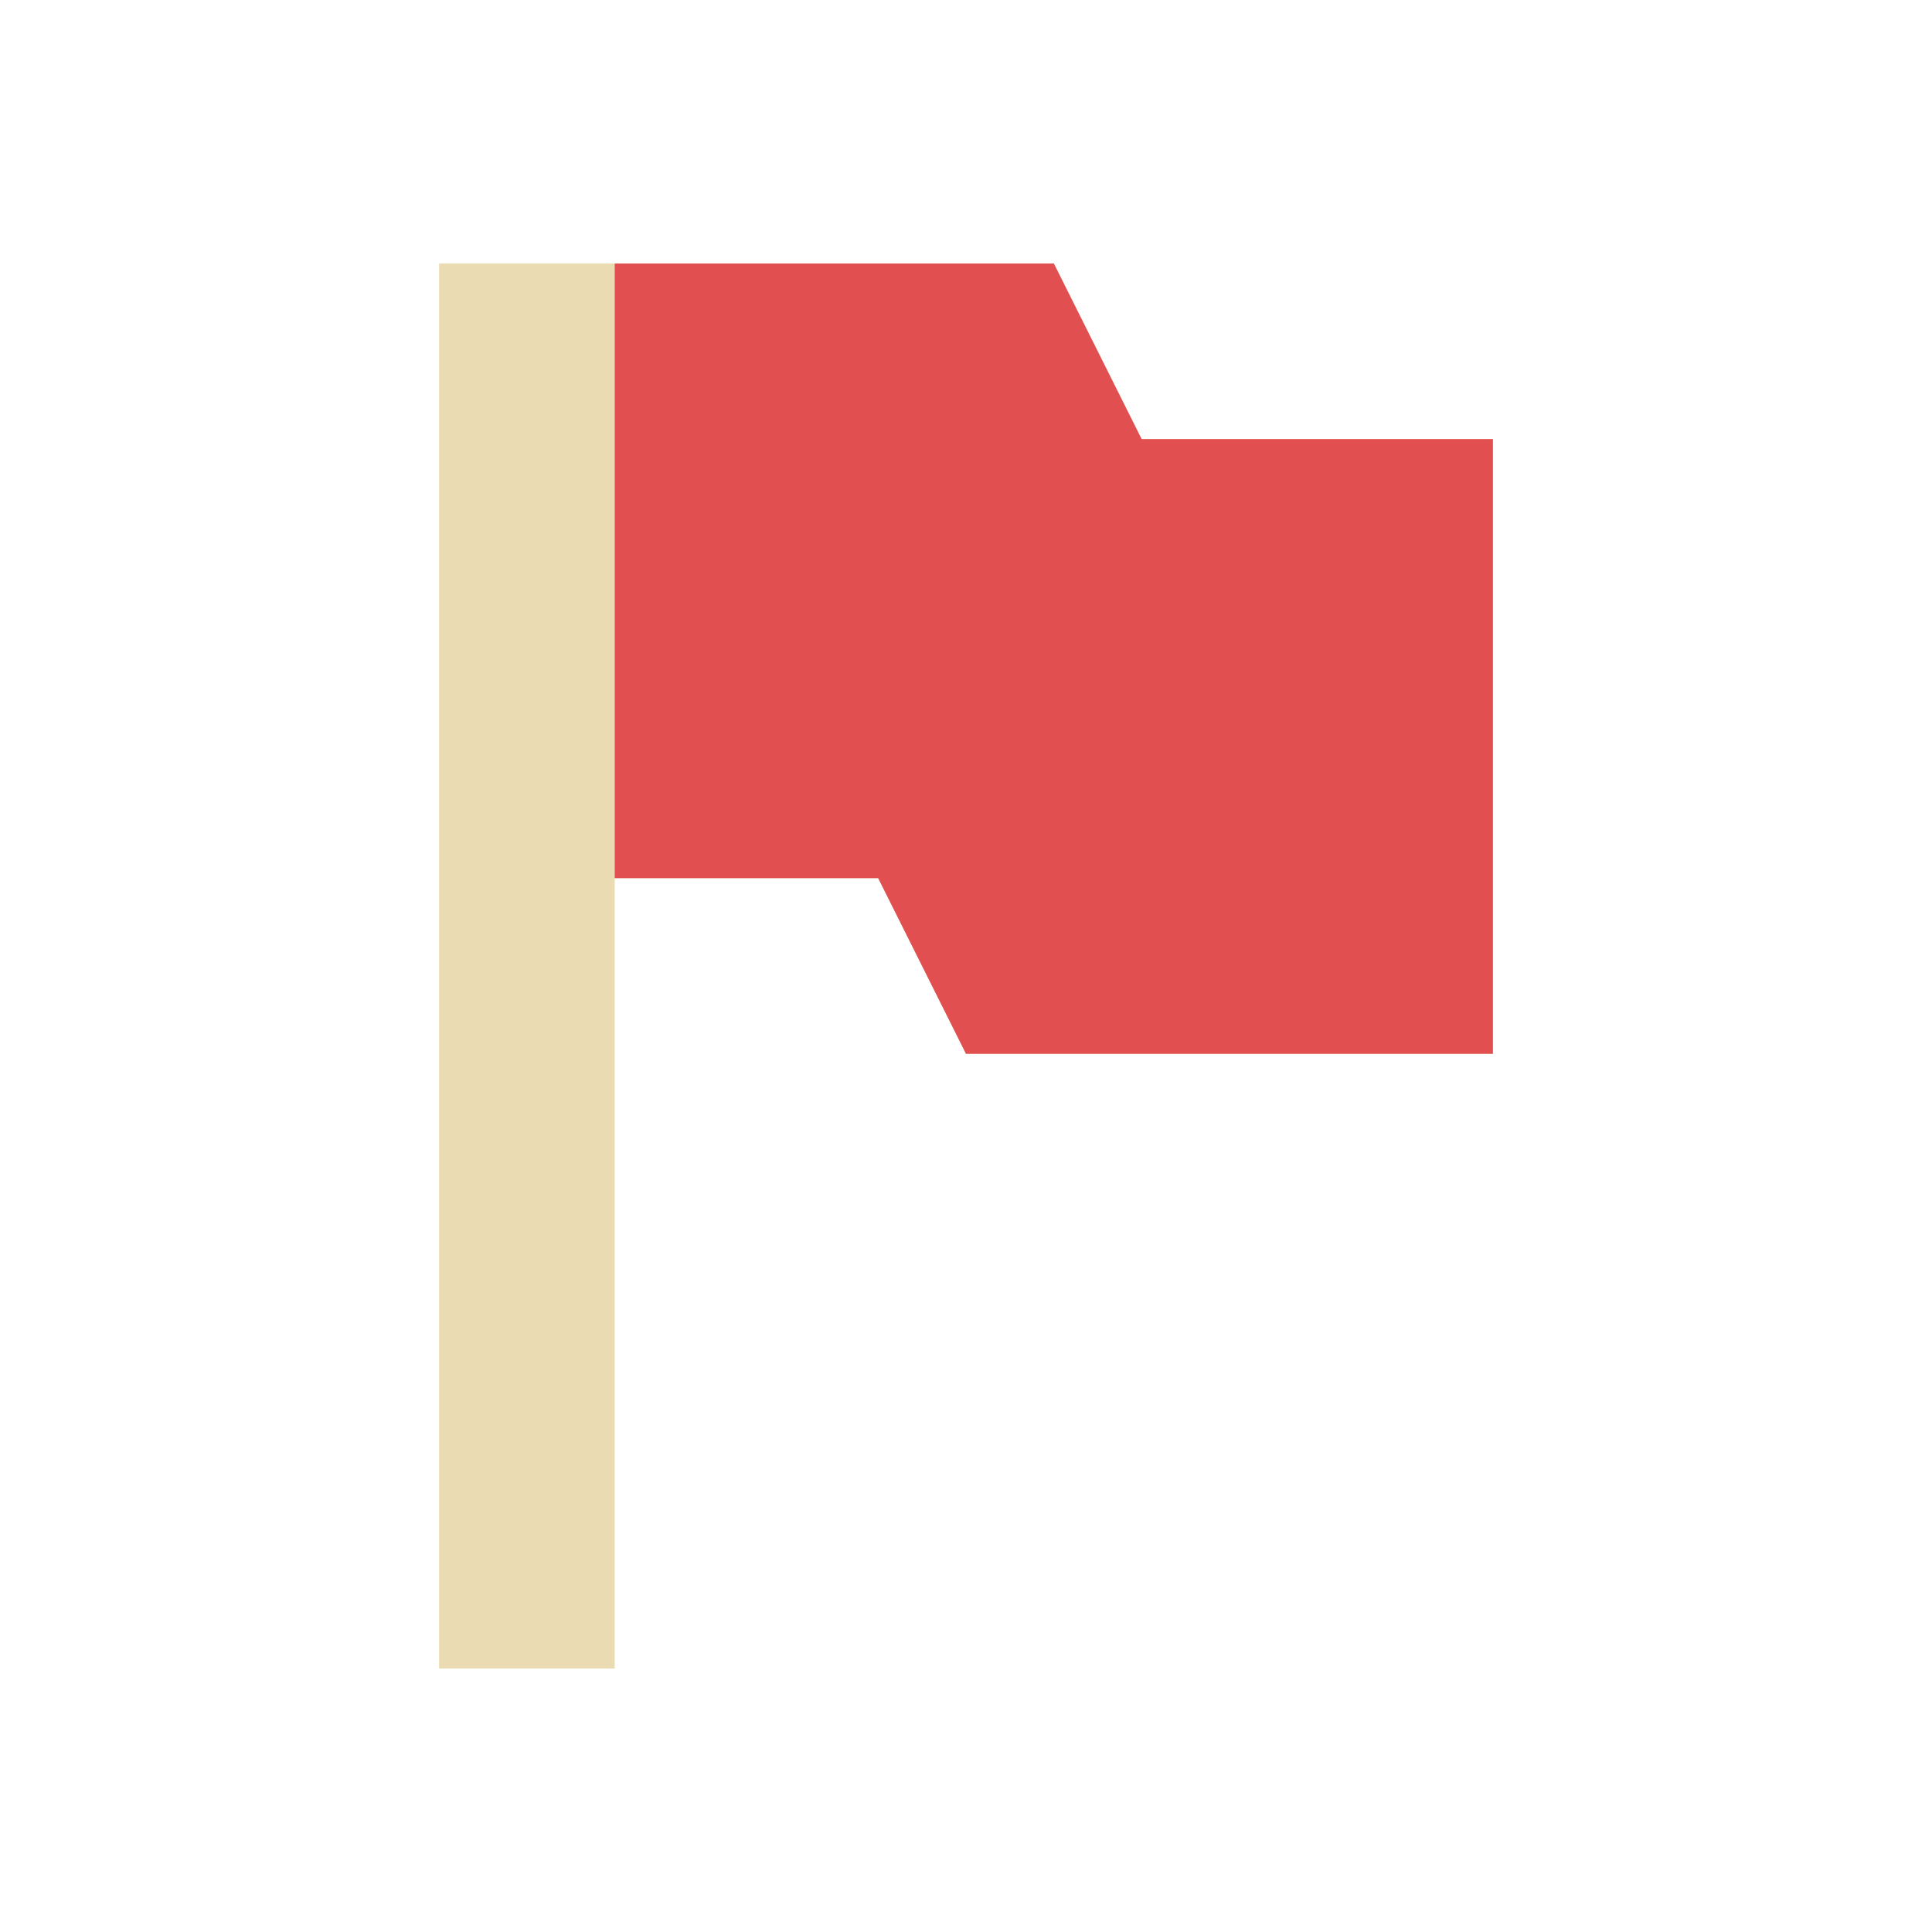
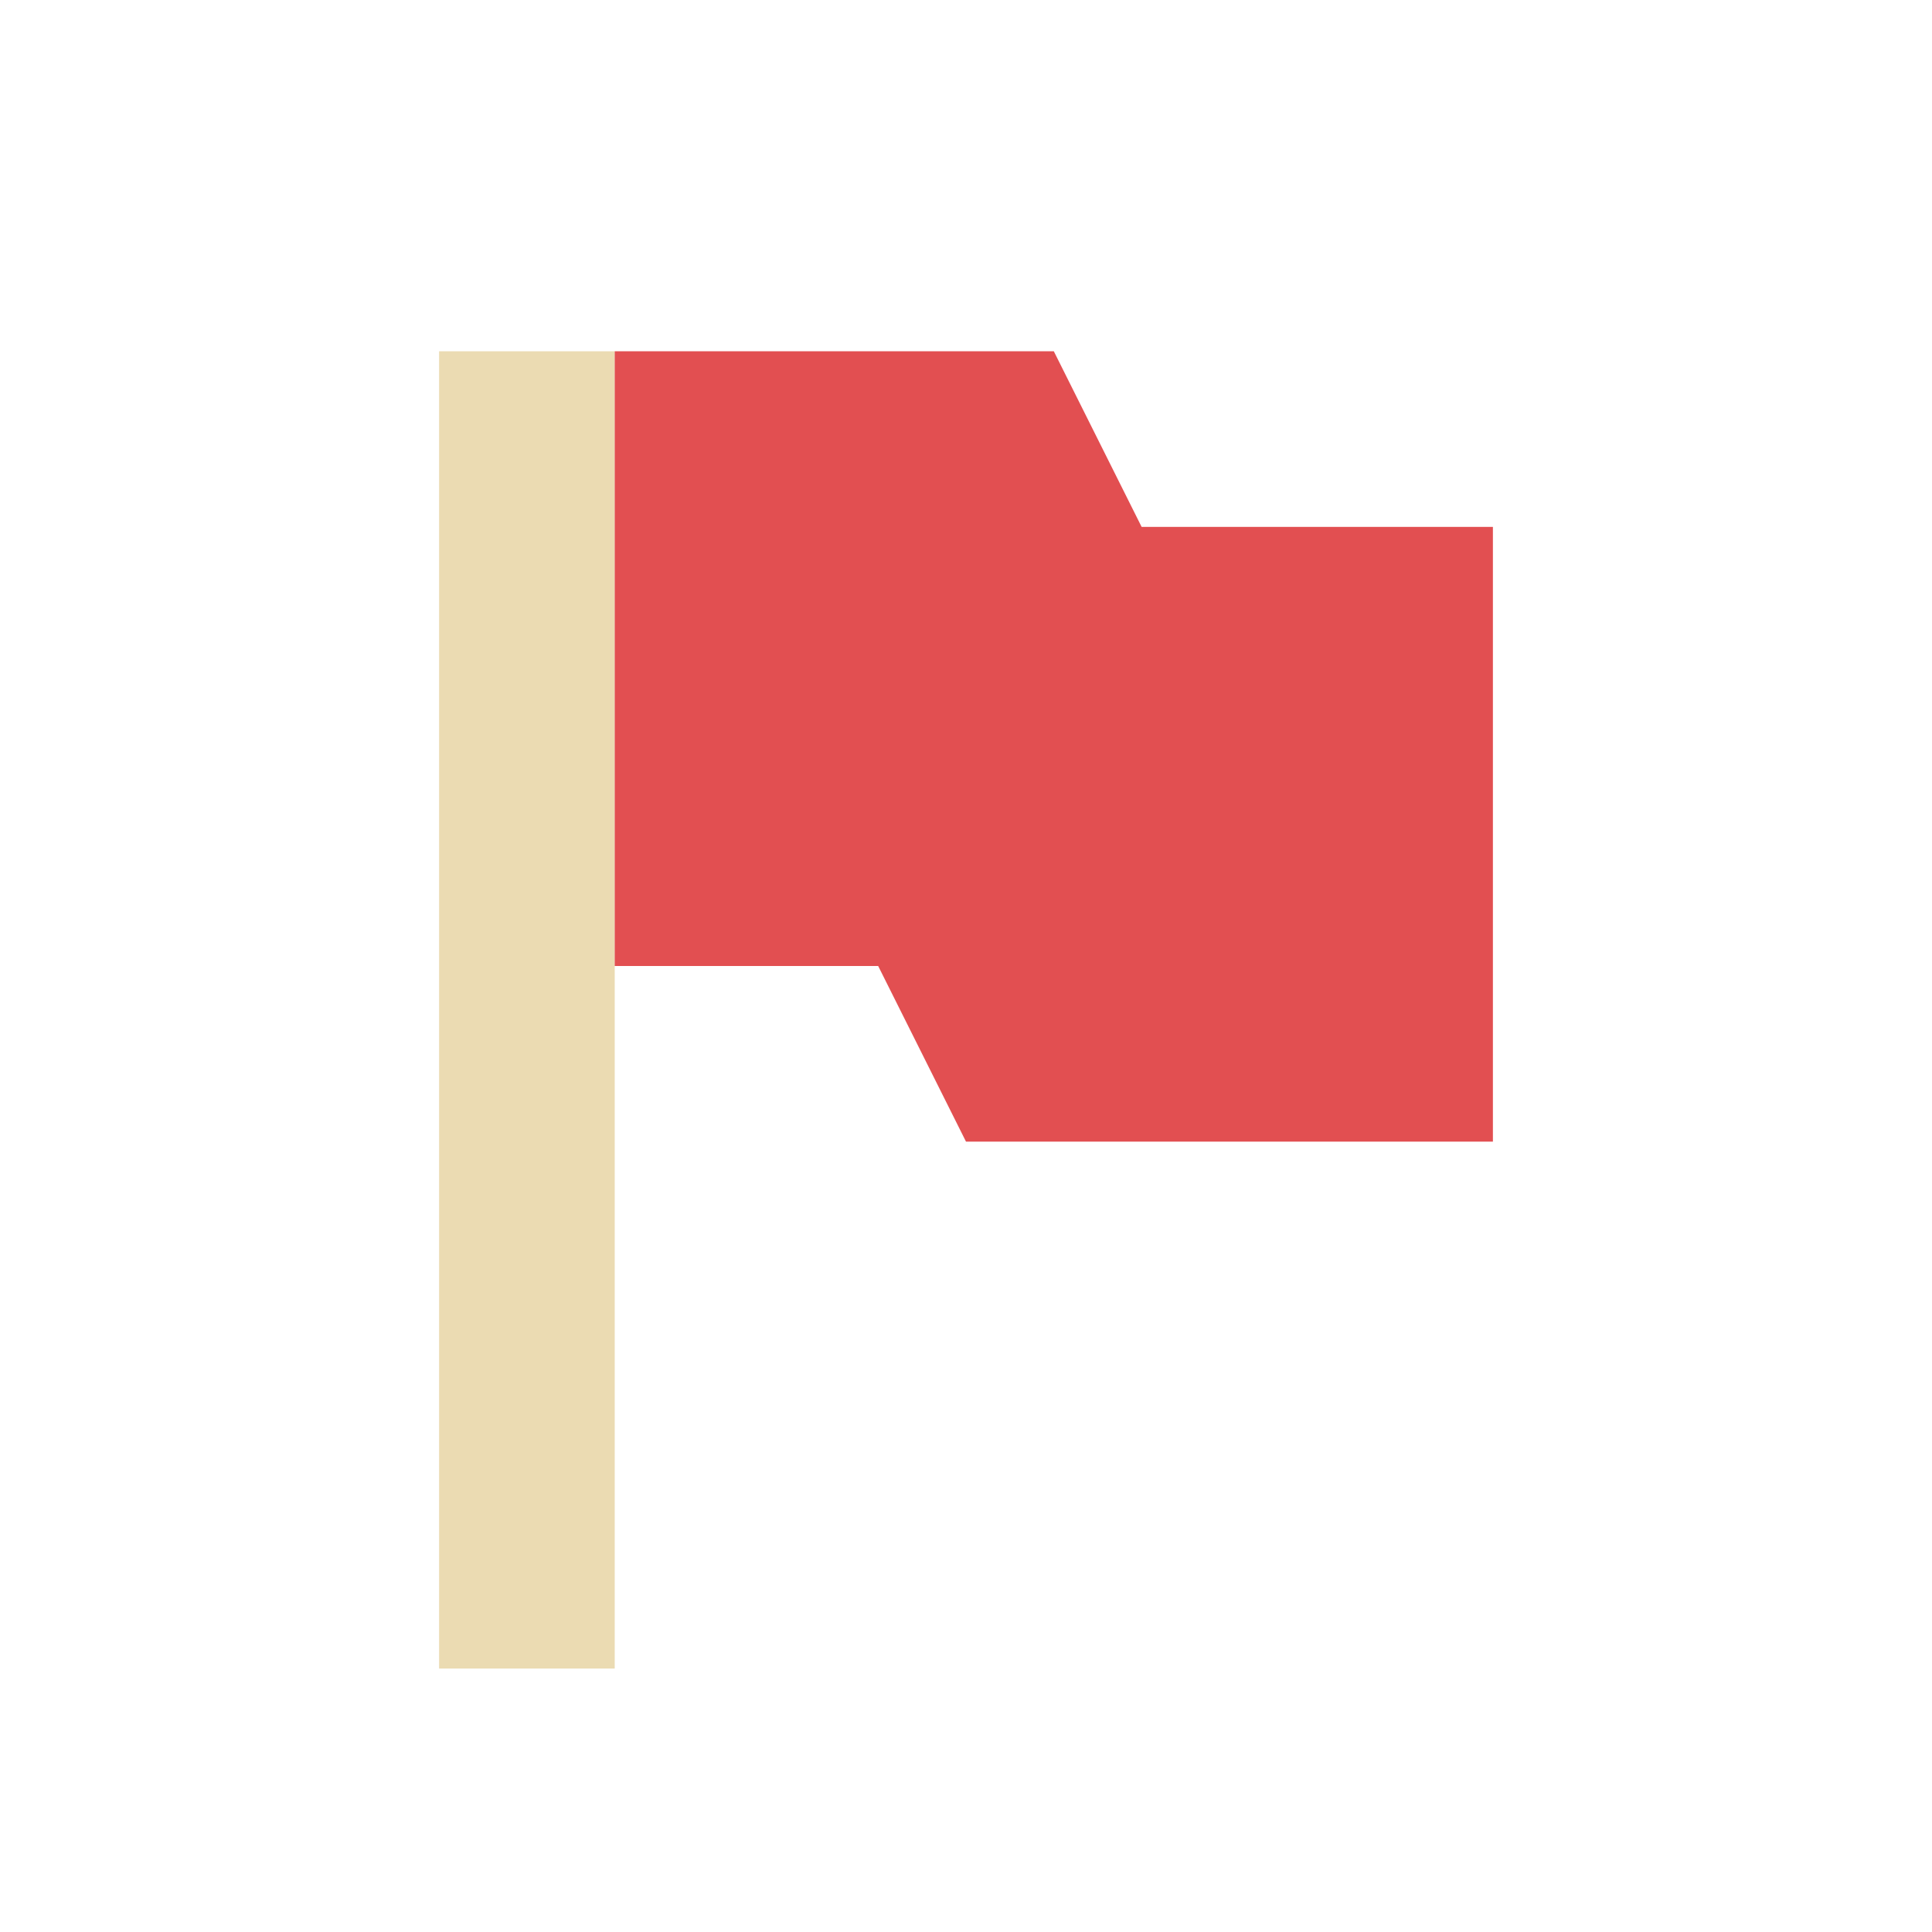
- <svg xmlns="http://www.w3.org/2000/svg" width="22" height="22" viewBox="0 0 22 22">
+ <svg xmlns="http://www.w3.org/2000/svg" width="22" height="22" version="1.1" viewBox="0 0 22 22">
  <defs>
-     <style id="current-color-scheme" type="text/css">
-    .ColorScheme-Text { color:#ebdbb2; } .ColorScheme-Highlight { color:#458588; }
-   </style>
+     <style type="text/css">.ColorScheme-Text { color:#ebdbb2; } .ColorScheme-Highlight { color:#458588; }</style>
  </defs>
-   <path style="fill:currentColor" class="ColorScheme-Text" d="M 2,0 2,16 4,16 4,7 7,7 8,9 14,9 14,2 10,2 9,0 4,0 2,0 Z" transform="translate(3 3)" />
-   <path style="fill:#e24f51" d="M 4,0 4,7 7,7 8,9 14,9 14,2 10,2 9,0 4,0 Z" transform="translate(3 3)" />
+   <path class="ColorScheme-Text" d="m5 4v15h2v-15z" fill="currentColor" stroke-width=".968" />
+   <path d="m7 4v7h3l1 2h6v-7h-4l-1-2z" fill="#e24f51" />
</svg>
